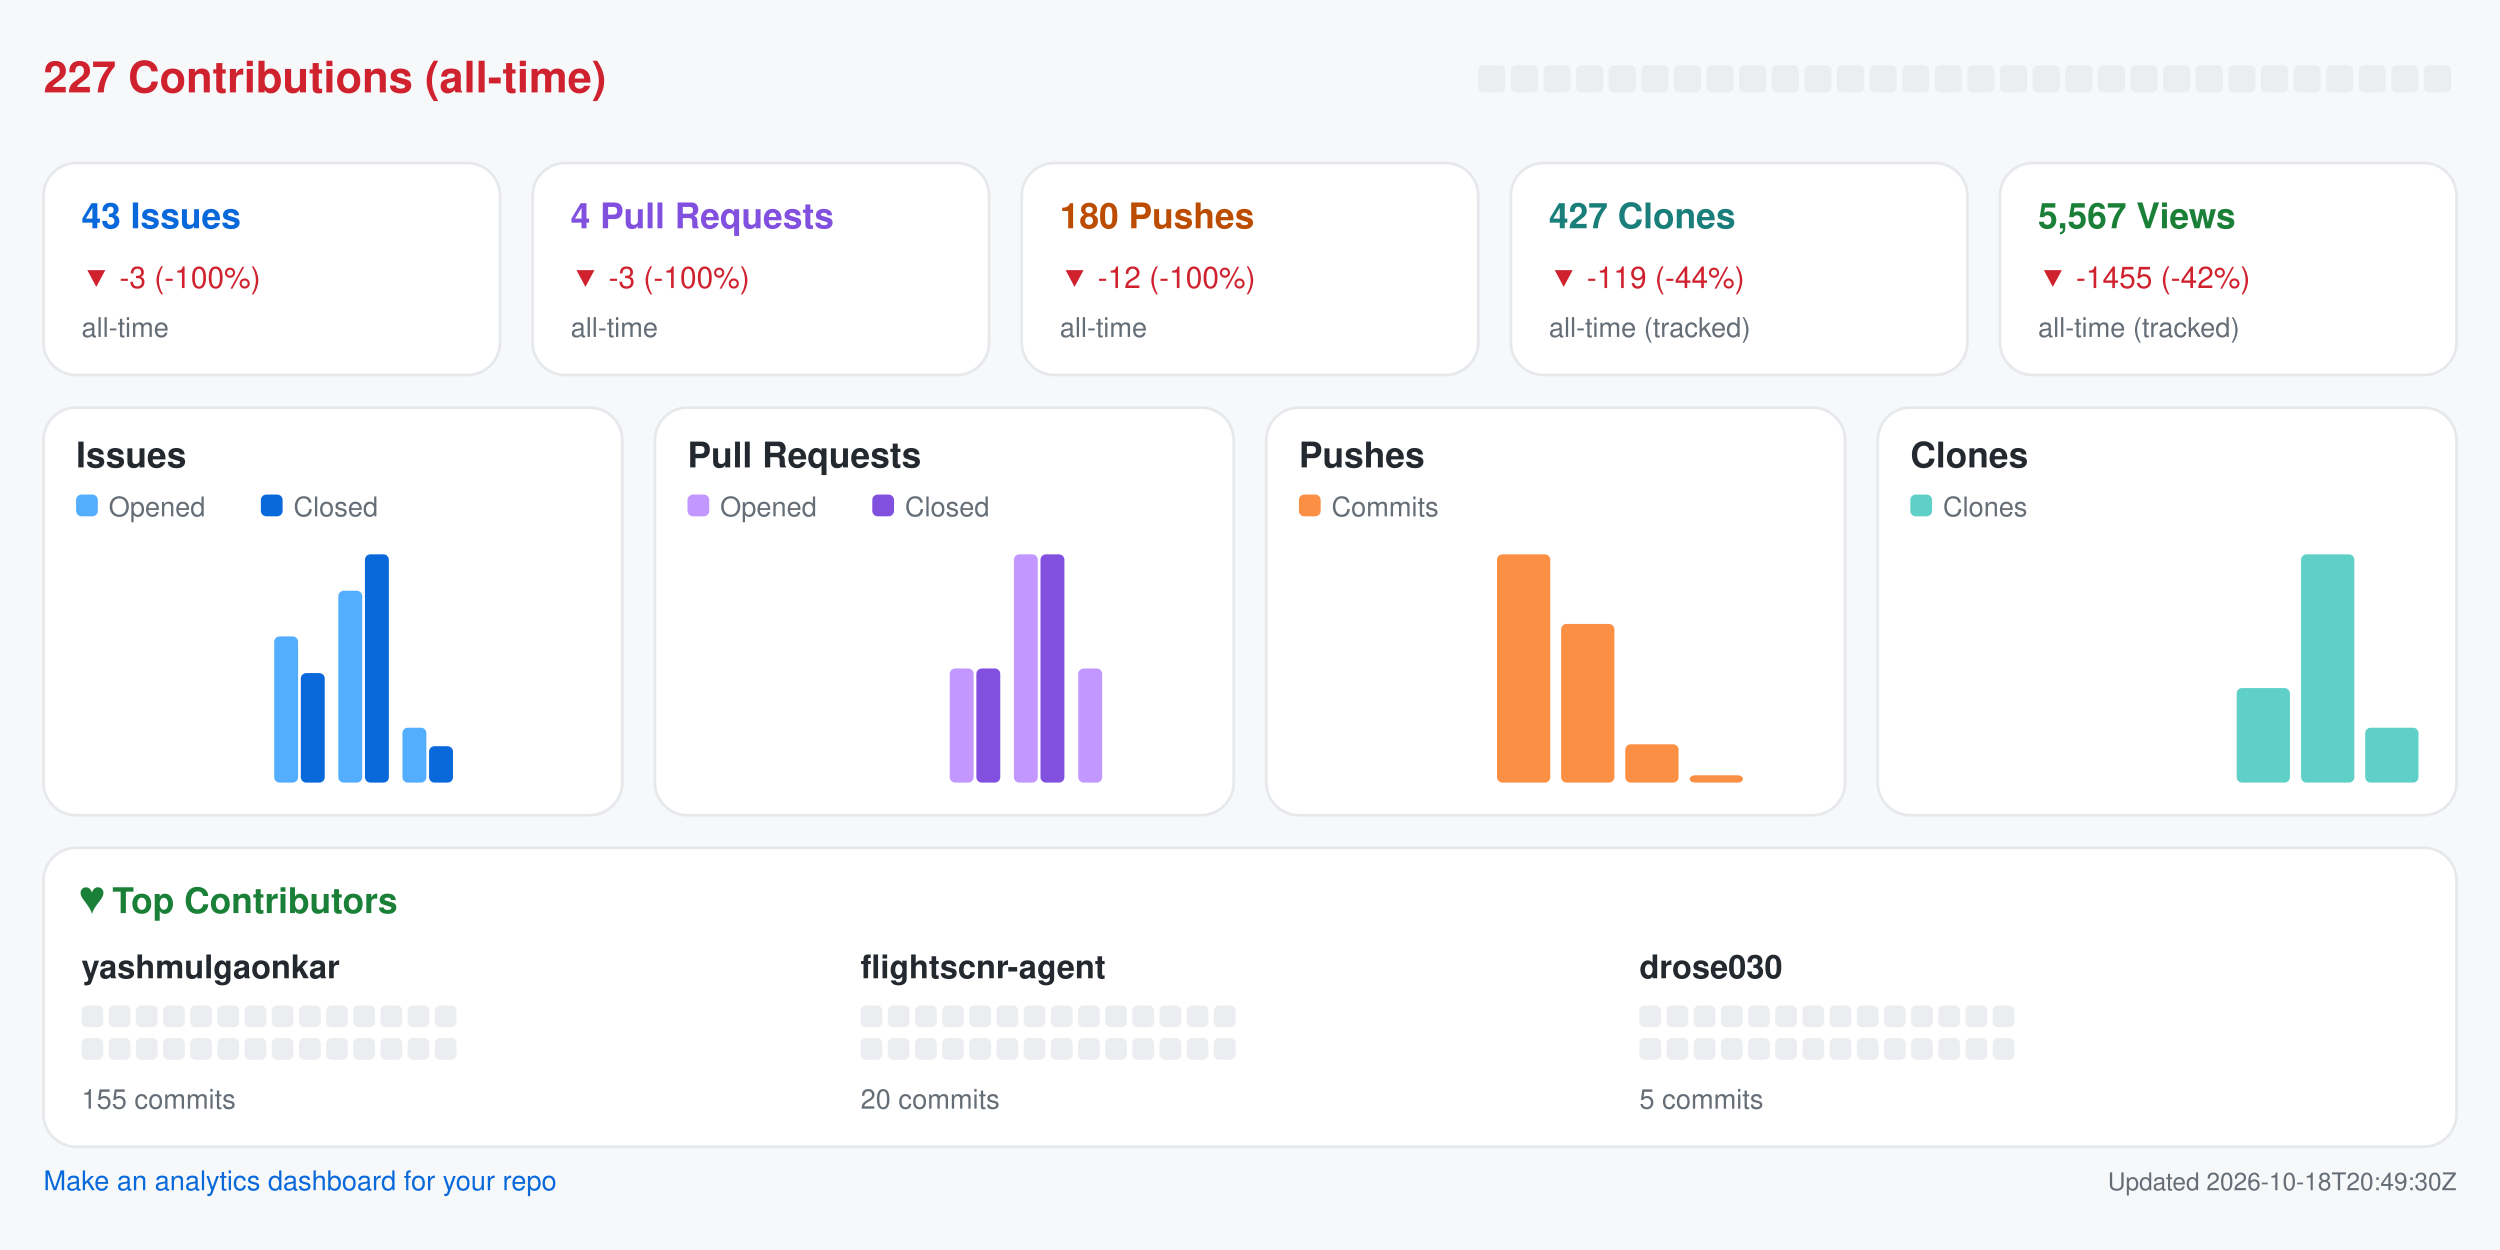
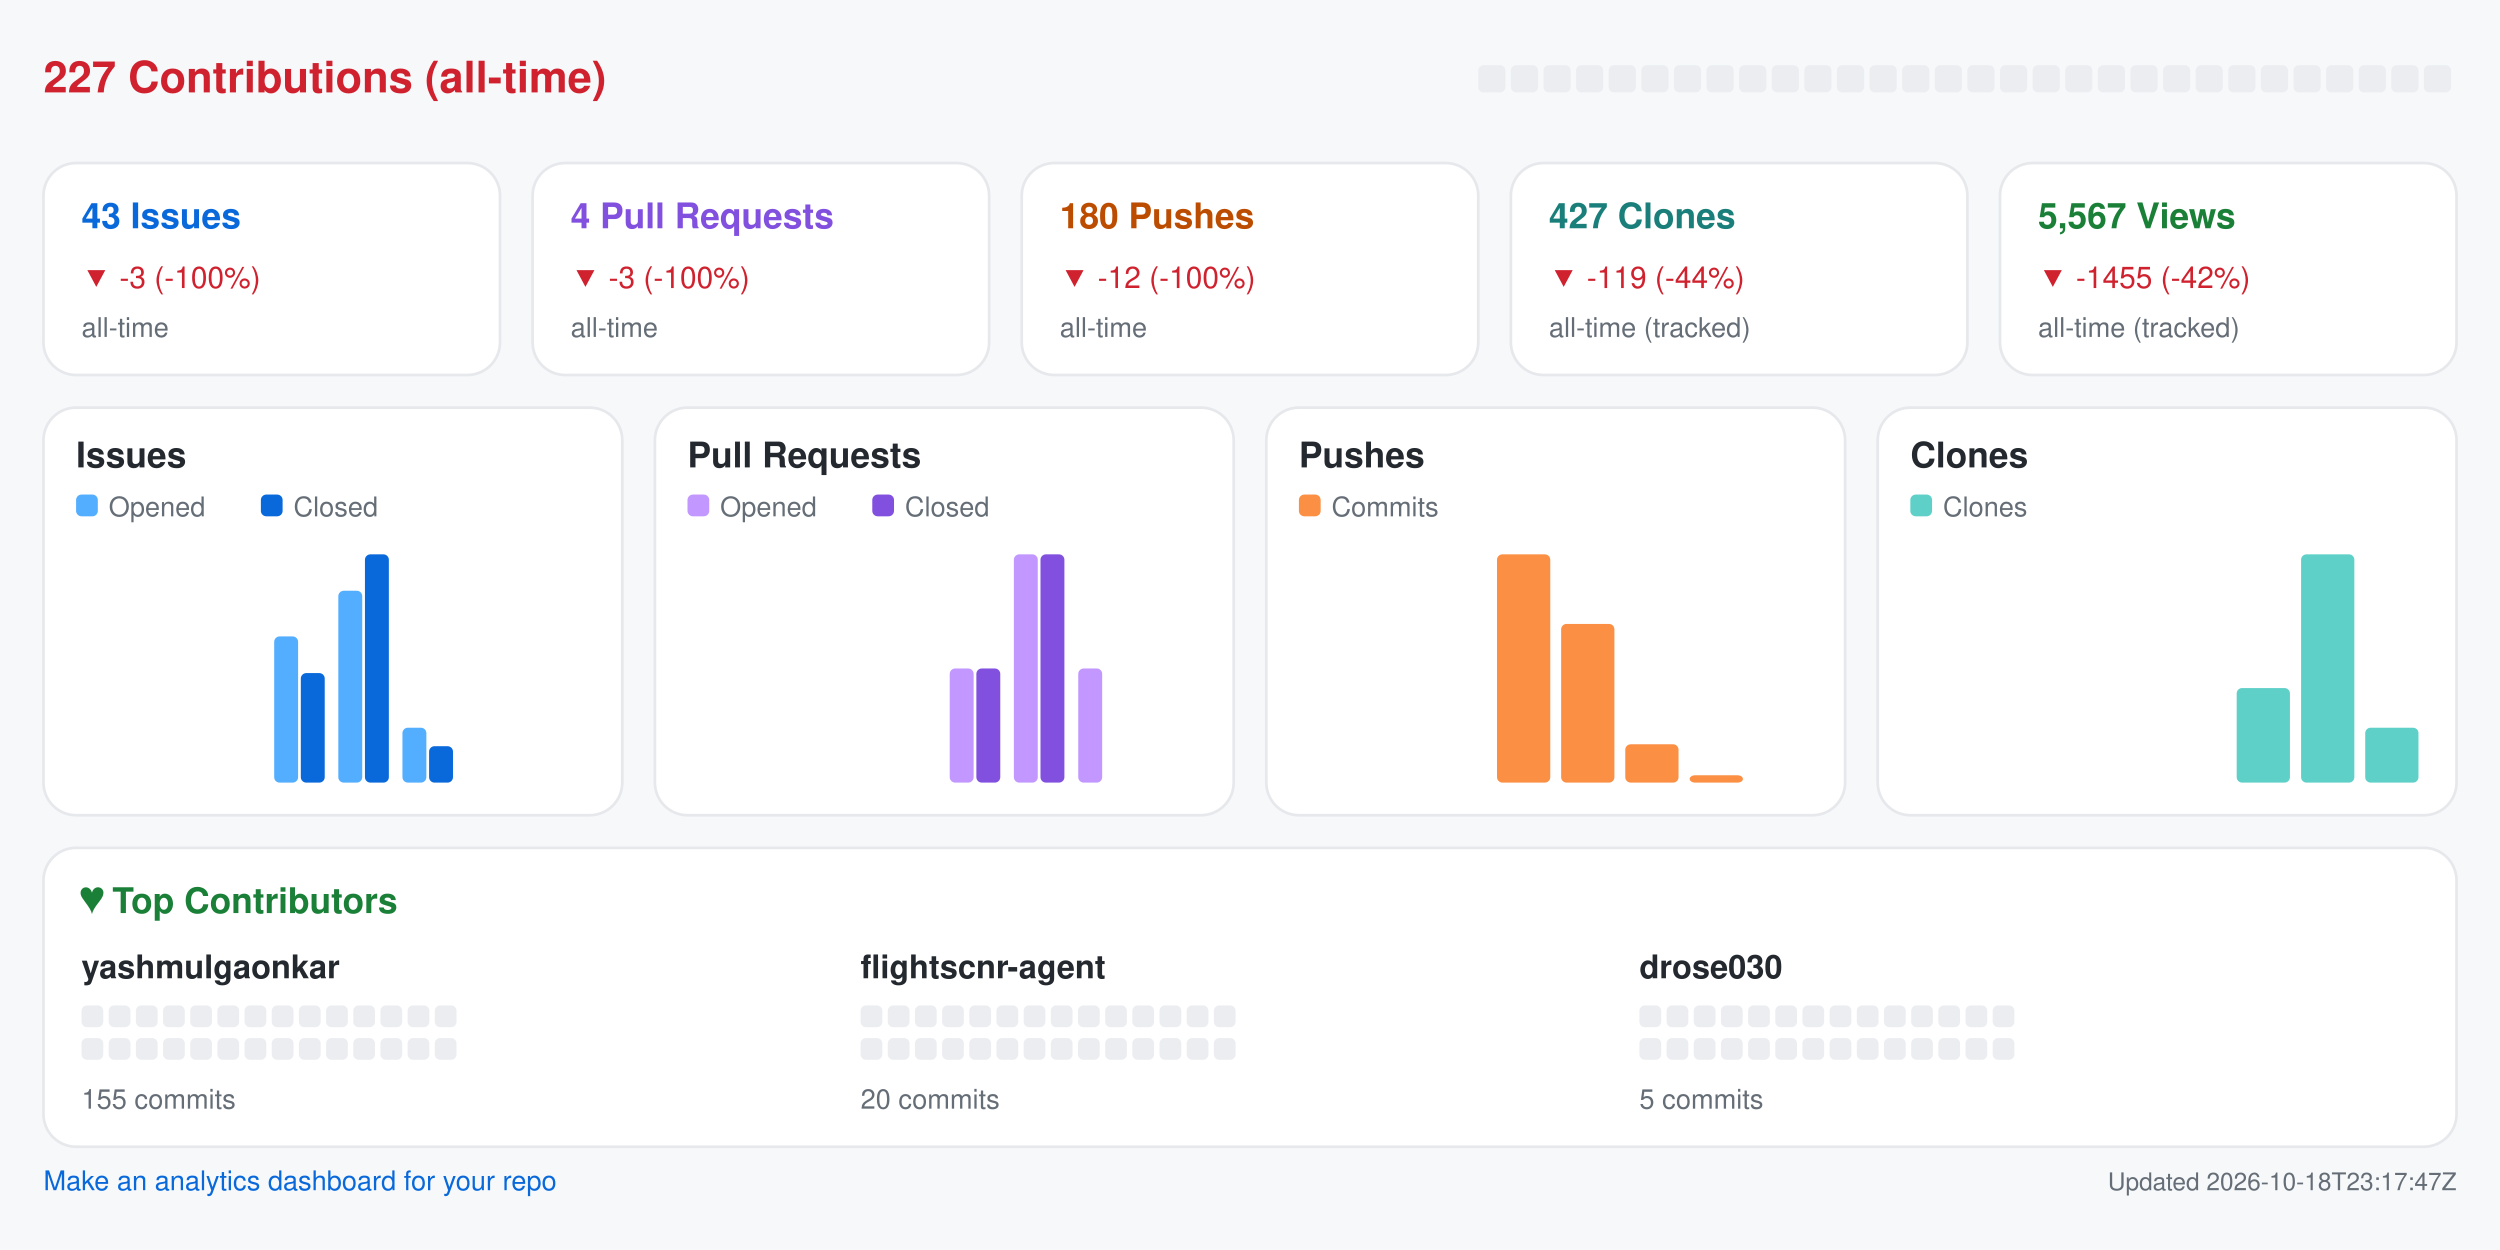
<svg xmlns="http://www.w3.org/2000/svg" width="920" height="460" viewBox="0 0 920 460" role="img" aria-label="Repository analytics for yashmulgaonkar/FlightScnr">
  <rect x="0.0" y="0.0" width="920.0" height="460.0" rx="0" fill="#f6f8fa" />
  <text x="16.0" y="34.0" fill="#cf222e" font-size="16" font-family="-apple-system,BlinkMacSystemFont,Segoe UI,Helvetica,Arial,sans-serif" font-weight="600" text-anchor="start">227 Contributions (all-time)</text>
  <rect x="544.0" y="24.0" width="10.0" height="10.0" rx="2" fill="#ebedf0" />
  <rect x="556.0" y="24.0" width="10.0" height="10.0" rx="2" fill="#ebedf0" />
  <rect x="568.0" y="24.0" width="10.0" height="10.0" rx="2" fill="#ebedf0" />
  <rect x="580.0" y="24.0" width="10.0" height="10.0" rx="2" fill="#ebedf0" />
  <rect x="592.0" y="24.0" width="10.0" height="10.0" rx="2" fill="#ebedf0" />
  <rect x="604.0" y="24.0" width="10.0" height="10.0" rx="2" fill="#ebedf0" />
  <rect x="616.0" y="24.0" width="10.0" height="10.0" rx="2" fill="#ebedf0" />
  <rect x="628.0" y="24.0" width="10.0" height="10.0" rx="2" fill="#ebedf0" />
  <rect x="640.0" y="24.0" width="10.0" height="10.0" rx="2" fill="#ebedf0" />
  <rect x="652.0" y="24.0" width="10.0" height="10.0" rx="2" fill="#ebedf0" />
  <rect x="664.0" y="24.0" width="10.0" height="10.0" rx="2" fill="#ebedf0" />
  <rect x="676.0" y="24.0" width="10.0" height="10.0" rx="2" fill="#ebedf0" />
  <rect x="688.0" y="24.0" width="10.0" height="10.0" rx="2" fill="#ebedf0" />
  <rect x="700.0" y="24.0" width="10.0" height="10.0" rx="2" fill="#ebedf0" />
  <rect x="712.0" y="24.0" width="10.0" height="10.0" rx="2" fill="#ebedf0" />
  <rect x="724.0" y="24.0" width="10.0" height="10.0" rx="2" fill="#ebedf0" />
  <rect x="736.0" y="24.0" width="10.0" height="10.0" rx="2" fill="#ebedf0" />
  <rect x="748.0" y="24.0" width="10.0" height="10.0" rx="2" fill="#ebedf0" />
  <rect x="760.0" y="24.0" width="10.0" height="10.0" rx="2" fill="#ebedf0" />
  <rect x="772.0" y="24.0" width="10.0" height="10.0" rx="2" fill="#ebedf0" />
  <rect x="784.0" y="24.0" width="10.0" height="10.0" rx="2" fill="#ebedf0" />
  <rect x="796.0" y="24.0" width="10.0" height="10.0" rx="2" fill="#ebedf0" />
  <rect x="808.0" y="24.0" width="10.0" height="10.0" rx="2" fill="#ebedf0" />
  <rect x="820.0" y="24.0" width="10.0" height="10.0" rx="2" fill="#ebedf0" />
  <rect x="832.0" y="24.0" width="10.0" height="10.0" rx="2" fill="#ebedf0" />
  <rect x="844.0" y="24.0" width="10.0" height="10.0" rx="2" fill="#ebedf0" />
  <rect x="856.0" y="24.0" width="10.0" height="10.0" rx="2" fill="#ebedf0" />
  <rect x="868.0" y="24.0" width="10.0" height="10.0" rx="2" fill="#ebedf0" />
  <rect x="880.0" y="24.0" width="10.0" height="10.0" rx="2" fill="#ebedf0" />
  <rect x="892.0" y="24.0" width="10.0" height="10.0" rx="2" fill="#ebedf0" />
  <rect x="16.0" y="60.0" width="168.0" height="78.0" rx="12" fill="#ffffff" stroke="#e6e8eb" />
  <text x="30.0" y="84.0" fill="#0969da" font-size="13" font-family="-apple-system,BlinkMacSystemFont,Segoe UI,Helvetica,Arial,sans-serif" font-weight="600" text-anchor="start">43 Issues</text>
  <text x="30.0" y="106.0" fill="#cf222e" font-size="11" font-family="-apple-system,BlinkMacSystemFont,Segoe UI,Helvetica,Arial,sans-serif" font-weight="400" text-anchor="start">▼ -3 (-100%)</text>
  <text x="30.0" y="124.0" fill="#656d76" font-size="10" font-family="-apple-system,BlinkMacSystemFont,Segoe UI,Helvetica,Arial,sans-serif" font-weight="400" text-anchor="start">all-time</text>
  <rect x="196.0" y="60.0" width="168.0" height="78.0" rx="12" fill="#ffffff" stroke="#e6e8eb" />
  <text x="210.0" y="84.0" fill="#8250df" font-size="13" font-family="-apple-system,BlinkMacSystemFont,Segoe UI,Helvetica,Arial,sans-serif" font-weight="600" text-anchor="start">4 Pull Requests</text>
  <text x="210.0" y="106.0" fill="#cf222e" font-size="11" font-family="-apple-system,BlinkMacSystemFont,Segoe UI,Helvetica,Arial,sans-serif" font-weight="400" text-anchor="start">▼ -3 (-100%)</text>
  <text x="210.0" y="124.0" fill="#656d76" font-size="10" font-family="-apple-system,BlinkMacSystemFont,Segoe UI,Helvetica,Arial,sans-serif" font-weight="400" text-anchor="start">all-time</text>
  <rect x="376.0" y="60.0" width="168.0" height="78.0" rx="12" fill="#ffffff" stroke="#e6e8eb" />
  <text x="390.0" y="84.0" fill="#bc4c00" font-size="13" font-family="-apple-system,BlinkMacSystemFont,Segoe UI,Helvetica,Arial,sans-serif" font-weight="600" text-anchor="start">180 Pushes</text>
  <text x="390.0" y="106.0" fill="#cf222e" font-size="11" font-family="-apple-system,BlinkMacSystemFont,Segoe UI,Helvetica,Arial,sans-serif" font-weight="400" text-anchor="start">▼ -12 (-100%)</text>
  <text x="390.0" y="124.0" fill="#656d76" font-size="10" font-family="-apple-system,BlinkMacSystemFont,Segoe UI,Helvetica,Arial,sans-serif" font-weight="400" text-anchor="start">all-time</text>
  <rect x="556.0" y="60.0" width="168.0" height="78.0" rx="12" fill="#ffffff" stroke="#e6e8eb" />
  <text x="570.0" y="84.0" fill="#1a7f7a" font-size="13" font-family="-apple-system,BlinkMacSystemFont,Segoe UI,Helvetica,Arial,sans-serif" font-weight="600" text-anchor="start">427 Clones</text>
  <text x="570.0" y="106.0" fill="#cf222e" font-size="11" font-family="-apple-system,BlinkMacSystemFont,Segoe UI,Helvetica,Arial,sans-serif" font-weight="400" text-anchor="start">▼ -119 (-44%)</text>
  <text x="570.0" y="124.0" fill="#656d76" font-size="10" font-family="-apple-system,BlinkMacSystemFont,Segoe UI,Helvetica,Arial,sans-serif" font-weight="400" text-anchor="start">all-time (tracked)</text>
  <rect x="736.0" y="60.0" width="168.0" height="78.0" rx="12" fill="#ffffff" stroke="#e6e8eb" />
  <text x="750.0" y="84.0" fill="#1a7f37" font-size="13" font-family="-apple-system,BlinkMacSystemFont,Segoe UI,Helvetica,Arial,sans-serif" font-weight="600" text-anchor="start">5,567 Views</text>
  <text x="750.0" y="106.0" fill="#cf222e" font-size="11" font-family="-apple-system,BlinkMacSystemFont,Segoe UI,Helvetica,Arial,sans-serif" font-weight="400" text-anchor="start">▼ -1455 (-42%)</text>
  <text x="750.0" y="124.0" fill="#656d76" font-size="10" font-family="-apple-system,BlinkMacSystemFont,Segoe UI,Helvetica,Arial,sans-serif" font-weight="400" text-anchor="start">all-time (tracked)</text>
  <rect x="16.0" y="150.0" width="213.0" height="150.0" rx="12" fill="#ffffff" stroke="#e6e8eb" />
  <text x="28.0" y="172.0" fill="#24292f" font-size="13" font-family="-apple-system,BlinkMacSystemFont,Segoe UI,Helvetica,Arial,sans-serif" font-weight="600" text-anchor="start">Issues</text>
  <rect x="28.0" y="182.0" width="8.0" height="8.0" rx="2" fill="#54aeff" />
  <text x="40.0" y="190.0" fill="#656d76" font-size="10" font-family="-apple-system,BlinkMacSystemFont,Segoe UI,Helvetica,Arial,sans-serif" font-weight="400" text-anchor="start">Opened</text>
  <rect x="96.0" y="182.0" width="8.0" height="8.0" rx="2" fill="#0969da" />
  <text x="108.0" y="190.0" fill="#656d76" font-size="10" font-family="-apple-system,BlinkMacSystemFont,Segoe UI,Helvetica,Arial,sans-serif" font-weight="400" text-anchor="start">Closed</text>
  <rect x="30.0" y="288.0" width="8.8" height="0.0" rx="2" fill="#54aeff" />
  <rect x="39.8" y="288.0" width="8.8" height="0.0" rx="2" fill="#0969da" />
  <rect x="53.6" y="288.0" width="8.8" height="0.0" rx="2" fill="#54aeff" />
  <rect x="63.4" y="288.0" width="8.8" height="0.0" rx="2" fill="#0969da" />
  <rect x="77.2" y="288.0" width="8.8" height="0.0" rx="2" fill="#54aeff" />
  <rect x="87.1" y="288.0" width="8.8" height="0.0" rx="2" fill="#0969da" />
  <rect x="100.9" y="234.2" width="8.8" height="53.8" rx="2" fill="#54aeff" />
  <rect x="110.7" y="247.7" width="8.8" height="40.3" rx="2" fill="#0969da" />
  <rect x="124.5" y="217.4" width="8.8" height="70.6" rx="2" fill="#54aeff" />
  <rect x="134.3" y="204.0" width="8.8" height="84.0" rx="2" fill="#0969da" />
  <rect x="148.1" y="267.8" width="8.8" height="20.2" rx="2" fill="#54aeff" />
  <rect x="157.9" y="274.6" width="8.8" height="13.4" rx="2" fill="#0969da" />
  <rect x="171.8" y="288.0" width="8.8" height="0.0" rx="2" fill="#54aeff" />
  <rect x="181.6" y="288.0" width="8.8" height="0.0" rx="2" fill="#0969da" />
  <rect x="195.4" y="288.0" width="8.8" height="0.0" rx="2" fill="#54aeff" />
  <rect x="205.2" y="288.0" width="8.8" height="0.0" rx="2" fill="#0969da" />
  <rect x="241.0" y="150.0" width="213.0" height="150.0" rx="12" fill="#ffffff" stroke="#e6e8eb" />
  <text x="253.0" y="172.0" fill="#24292f" font-size="13" font-family="-apple-system,BlinkMacSystemFont,Segoe UI,Helvetica,Arial,sans-serif" font-weight="600" text-anchor="start">Pull Requests</text>
  <rect x="253.0" y="182.0" width="8.0" height="8.0" rx="2" fill="#c297ff" />
  <text x="265.0" y="190.0" fill="#656d76" font-size="10" font-family="-apple-system,BlinkMacSystemFont,Segoe UI,Helvetica,Arial,sans-serif" font-weight="400" text-anchor="start">Opened</text>
  <rect x="321.0" y="182.0" width="8.0" height="8.0" rx="2" fill="#8250df" />
  <text x="333.0" y="190.0" fill="#656d76" font-size="10" font-family="-apple-system,BlinkMacSystemFont,Segoe UI,Helvetica,Arial,sans-serif" font-weight="400" text-anchor="start">Closed</text>
  <rect x="255.0" y="288.0" width="8.8" height="0.0" rx="2" fill="#c297ff" />
  <rect x="264.8" y="288.0" width="8.8" height="0.0" rx="2" fill="#8250df" />
  <rect x="278.6" y="288.0" width="8.8" height="0.0" rx="2" fill="#c297ff" />
  <rect x="288.4" y="288.0" width="8.8" height="0.0" rx="2" fill="#8250df" />
  <rect x="302.2" y="288.0" width="8.8" height="0.0" rx="2" fill="#c297ff" />
  <rect x="312.1" y="288.0" width="8.8" height="0.0" rx="2" fill="#8250df" />
  <rect x="325.9" y="288.0" width="8.8" height="0.0" rx="2" fill="#c297ff" />
  <rect x="335.7" y="288.0" width="8.8" height="0.0" rx="2" fill="#8250df" />
  <rect x="349.5" y="246.0" width="8.8" height="42.0" rx="2" fill="#c297ff" />
  <rect x="359.3" y="246.0" width="8.8" height="42.0" rx="2" fill="#8250df" />
  <rect x="373.1" y="204.0" width="8.8" height="84.0" rx="2" fill="#c297ff" />
  <rect x="382.9" y="204.0" width="8.8" height="84.0" rx="2" fill="#8250df" />
  <rect x="396.8" y="246.0" width="8.8" height="42.0" rx="2" fill="#c297ff" />
  <rect x="406.6" y="288.0" width="8.8" height="0.0" rx="2" fill="#8250df" />
  <rect x="420.4" y="288.0" width="8.8" height="0.0" rx="2" fill="#c297ff" />
  <rect x="430.2" y="288.0" width="8.8" height="0.0" rx="2" fill="#8250df" />
  <rect x="466.0" y="150.0" width="213.0" height="150.0" rx="12" fill="#ffffff" stroke="#e6e8eb" />
  <text x="478.0" y="172.0" fill="#24292f" font-size="13" font-family="-apple-system,BlinkMacSystemFont,Segoe UI,Helvetica,Arial,sans-serif" font-weight="600" text-anchor="start">Pushes</text>
  <rect x="478.0" y="182.0" width="8.0" height="8.0" rx="2" fill="#fb8f44" />
  <text x="490.0" y="190.0" fill="#656d76" font-size="10" font-family="-apple-system,BlinkMacSystemFont,Segoe UI,Helvetica,Arial,sans-serif" font-weight="400" text-anchor="start">Commits</text>
  <rect x="480.0" y="288.0" width="19.6" height="0.0" rx="2" fill="#fb8f44" />
  <rect x="503.6" y="288.0" width="19.6" height="0.0" rx="2" fill="#fb8f44" />
  <rect x="527.2" y="288.0" width="19.6" height="0.0" rx="2" fill="#fb8f44" />
  <rect x="550.9" y="204.0" width="19.6" height="84.0" rx="2" fill="#fb8f44" />
  <rect x="574.5" y="229.6" width="19.6" height="58.4" rx="2" fill="#fb8f44" />
  <rect x="598.1" y="273.9" width="19.6" height="14.1" rx="2" fill="#fb8f44" />
  <rect x="621.8" y="285.3" width="19.6" height="2.7" rx="2" fill="#fb8f44" />
  <rect x="645.4" y="288.0" width="19.6" height="0.0" rx="2" fill="#fb8f44" />
  <rect x="691.0" y="150.0" width="213.0" height="150.0" rx="12" fill="#ffffff" stroke="#e6e8eb" />
  <text x="703.0" y="172.0" fill="#24292f" font-size="13" font-family="-apple-system,BlinkMacSystemFont,Segoe UI,Helvetica,Arial,sans-serif" font-weight="600" text-anchor="start">Clones</text>
  <rect x="703.0" y="182.0" width="8.0" height="8.0" rx="2" fill="#5fd0c8" />
  <text x="715.0" y="190.0" fill="#656d76" font-size="10" font-family="-apple-system,BlinkMacSystemFont,Segoe UI,Helvetica,Arial,sans-serif" font-weight="400" text-anchor="start">Clones</text>
  <rect x="705.0" y="288.0" width="19.6" height="0.0" rx="2" fill="#5fd0c8" />
  <rect x="728.6" y="288.0" width="19.6" height="0.0" rx="2" fill="#5fd0c8" />
  <rect x="752.2" y="288.0" width="19.6" height="0.0" rx="2" fill="#5fd0c8" />
  <rect x="775.9" y="288.0" width="19.6" height="0.0" rx="2" fill="#5fd0c8" />
  <rect x="799.5" y="288.0" width="19.6" height="0.0" rx="2" fill="#5fd0c8" />
  <rect x="823.1" y="253.2" width="19.6" height="34.8" rx="2" fill="#5fd0c8" />
  <rect x="846.8" y="204.0" width="19.6" height="84.0" rx="2" fill="#5fd0c8" />
  <rect x="870.4" y="267.8" width="19.6" height="20.2" rx="2" fill="#5fd0c8" />
  <rect x="16.0" y="312.0" width="888.0" height="110.0" rx="12" fill="#ffffff" stroke="#e6e8eb" />
  <text x="30.0" y="336.0" fill="#1a7f37" font-size="13" font-family="-apple-system,BlinkMacSystemFont,Segoe UI,Helvetica,Arial,sans-serif" font-weight="600" text-anchor="start">♥  Top Contributors</text>
  <text x="30.0" y="360.0" fill="#24292f" font-size="12" font-family="-apple-system,BlinkMacSystemFont,Segoe UI,Helvetica,Arial,sans-serif" font-weight="600" text-anchor="start">yashmulgaonkar</text>
  <rect x="30.0" y="370.0" width="8.0" height="8.0" rx="2" fill="#ebedf0" />
  <rect x="40.0" y="370.0" width="8.0" height="8.0" rx="2" fill="#ebedf0" />
  <rect x="50.0" y="370.0" width="8.0" height="8.0" rx="2" fill="#ebedf0" />
  <rect x="60.0" y="370.0" width="8.0" height="8.0" rx="2" fill="#ebedf0" />
  <rect x="70.0" y="370.0" width="8.0" height="8.0" rx="2" fill="#ebedf0" />
  <rect x="80.0" y="370.0" width="8.0" height="8.0" rx="2" fill="#ebedf0" />
  <rect x="90.0" y="370.0" width="8.0" height="8.0" rx="2" fill="#ebedf0" />
  <rect x="100.0" y="370.0" width="8.0" height="8.0" rx="2" fill="#ebedf0" />
  <rect x="110.0" y="370.0" width="8.0" height="8.0" rx="2" fill="#ebedf0" />
  <rect x="120.0" y="370.0" width="8.0" height="8.0" rx="2" fill="#ebedf0" />
  <rect x="130.0" y="370.0" width="8.0" height="8.0" rx="2" fill="#ebedf0" />
  <rect x="140.0" y="370.0" width="8.0" height="8.0" rx="2" fill="#ebedf0" />
  <rect x="150.0" y="370.0" width="8.0" height="8.0" rx="2" fill="#ebedf0" />
  <rect x="160.0" y="370.0" width="8.0" height="8.0" rx="2" fill="#ebedf0" />
  <rect x="30.0" y="382.0" width="8.0" height="8.0" rx="2" fill="#ebedf0" />
  <rect x="40.0" y="382.0" width="8.0" height="8.0" rx="2" fill="#ebedf0" />
  <rect x="50.0" y="382.0" width="8.0" height="8.0" rx="2" fill="#ebedf0" />
  <rect x="60.0" y="382.0" width="8.0" height="8.0" rx="2" fill="#ebedf0" />
  <rect x="70.0" y="382.0" width="8.0" height="8.0" rx="2" fill="#ebedf0" />
  <rect x="80.0" y="382.0" width="8.0" height="8.0" rx="2" fill="#ebedf0" />
  <rect x="90.0" y="382.0" width="8.0" height="8.0" rx="2" fill="#ebedf0" />
  <rect x="100.0" y="382.0" width="8.0" height="8.0" rx="2" fill="#ebedf0" />
  <rect x="110.0" y="382.0" width="8.0" height="8.0" rx="2" fill="#ebedf0" />
  <rect x="120.0" y="382.0" width="8.0" height="8.0" rx="2" fill="#ebedf0" />
  <rect x="130.0" y="382.0" width="8.0" height="8.0" rx="2" fill="#ebedf0" />
  <rect x="140.0" y="382.0" width="8.0" height="8.0" rx="2" fill="#ebedf0" />
  <rect x="150.0" y="382.0" width="8.0" height="8.0" rx="2" fill="#ebedf0" />
  <rect x="160.0" y="382.0" width="8.0" height="8.0" rx="2" fill="#ebedf0" />
  <text x="30.0" y="408.0" fill="#656d76" font-size="10" font-family="-apple-system,BlinkMacSystemFont,Segoe UI,Helvetica,Arial,sans-serif" font-weight="400" text-anchor="start">155 commits</text>
  <text x="316.7" y="360.0" fill="#24292f" font-size="12" font-family="-apple-system,BlinkMacSystemFont,Segoe UI,Helvetica,Arial,sans-serif" font-weight="600" text-anchor="start">flightscnr-agent</text>
  <rect x="316.7" y="370.0" width="8.0" height="8.0" rx="2" fill="#ebedf0" />
  <rect x="326.7" y="370.0" width="8.0" height="8.0" rx="2" fill="#ebedf0" />
  <rect x="336.7" y="370.0" width="8.0" height="8.0" rx="2" fill="#ebedf0" />
  <rect x="346.7" y="370.0" width="8.0" height="8.0" rx="2" fill="#ebedf0" />
  <rect x="356.7" y="370.0" width="8.0" height="8.0" rx="2" fill="#ebedf0" />
  <rect x="366.7" y="370.0" width="8.0" height="8.0" rx="2" fill="#ebedf0" />
  <rect x="376.7" y="370.0" width="8.0" height="8.0" rx="2" fill="#ebedf0" />
  <rect x="386.7" y="370.0" width="8.0" height="8.0" rx="2" fill="#ebedf0" />
  <rect x="396.7" y="370.0" width="8.0" height="8.0" rx="2" fill="#ebedf0" />
  <rect x="406.7" y="370.0" width="8.0" height="8.0" rx="2" fill="#ebedf0" />
  <rect x="416.7" y="370.0" width="8.0" height="8.0" rx="2" fill="#ebedf0" />
  <rect x="426.7" y="370.0" width="8.0" height="8.0" rx="2" fill="#ebedf0" />
  <rect x="436.7" y="370.0" width="8.0" height="8.0" rx="2" fill="#ebedf0" />
  <rect x="446.7" y="370.0" width="8.0" height="8.0" rx="2" fill="#ebedf0" />
  <rect x="316.7" y="382.0" width="8.0" height="8.0" rx="2" fill="#ebedf0" />
  <rect x="326.7" y="382.0" width="8.0" height="8.0" rx="2" fill="#ebedf0" />
  <rect x="336.7" y="382.0" width="8.0" height="8.0" rx="2" fill="#ebedf0" />
  <rect x="346.7" y="382.0" width="8.0" height="8.0" rx="2" fill="#ebedf0" />
  <rect x="356.7" y="382.0" width="8.0" height="8.0" rx="2" fill="#ebedf0" />
  <rect x="366.7" y="382.0" width="8.0" height="8.0" rx="2" fill="#ebedf0" />
  <rect x="376.7" y="382.0" width="8.0" height="8.0" rx="2" fill="#ebedf0" />
  <rect x="386.7" y="382.0" width="8.0" height="8.0" rx="2" fill="#ebedf0" />
  <rect x="396.7" y="382.0" width="8.0" height="8.0" rx="2" fill="#ebedf0" />
  <rect x="406.7" y="382.0" width="8.0" height="8.0" rx="2" fill="#ebedf0" />
  <rect x="416.7" y="382.0" width="8.0" height="8.0" rx="2" fill="#ebedf0" />
  <rect x="426.7" y="382.0" width="8.0" height="8.0" rx="2" fill="#ebedf0" />
  <rect x="436.7" y="382.0" width="8.0" height="8.0" rx="2" fill="#ebedf0" />
  <rect x="446.7" y="382.0" width="8.0" height="8.0" rx="2" fill="#ebedf0" />
  <text x="316.7" y="408.0" fill="#656d76" font-size="10" font-family="-apple-system,BlinkMacSystemFont,Segoe UI,Helvetica,Arial,sans-serif" font-weight="400" text-anchor="start">20 commits</text>
  <text x="603.3" y="360.0" fill="#24292f" font-size="12" font-family="-apple-system,BlinkMacSystemFont,Segoe UI,Helvetica,Arial,sans-serif" font-weight="600" text-anchor="start">drose030</text>
  <rect x="603.3" y="370.0" width="8.0" height="8.0" rx="2" fill="#ebedf0" />
  <rect x="613.3" y="370.0" width="8.0" height="8.0" rx="2" fill="#ebedf0" />
  <rect x="623.3" y="370.0" width="8.0" height="8.0" rx="2" fill="#ebedf0" />
  <rect x="633.3" y="370.0" width="8.0" height="8.0" rx="2" fill="#ebedf0" />
  <rect x="643.3" y="370.0" width="8.0" height="8.0" rx="2" fill="#ebedf0" />
  <rect x="653.3" y="370.0" width="8.0" height="8.0" rx="2" fill="#ebedf0" />
  <rect x="663.3" y="370.0" width="8.0" height="8.0" rx="2" fill="#ebedf0" />
  <rect x="673.3" y="370.0" width="8.0" height="8.0" rx="2" fill="#ebedf0" />
  <rect x="683.3" y="370.0" width="8.0" height="8.0" rx="2" fill="#ebedf0" />
  <rect x="693.3" y="370.0" width="8.0" height="8.0" rx="2" fill="#ebedf0" />
  <rect x="703.3" y="370.0" width="8.0" height="8.0" rx="2" fill="#ebedf0" />
  <rect x="713.3" y="370.0" width="8.0" height="8.0" rx="2" fill="#ebedf0" />
  <rect x="723.3" y="370.0" width="8.0" height="8.0" rx="2" fill="#ebedf0" />
  <rect x="733.3" y="370.0" width="8.0" height="8.0" rx="2" fill="#ebedf0" />
  <rect x="603.3" y="382.0" width="8.0" height="8.0" rx="2" fill="#ebedf0" />
  <rect x="613.3" y="382.0" width="8.0" height="8.0" rx="2" fill="#ebedf0" />
  <rect x="623.3" y="382.0" width="8.0" height="8.0" rx="2" fill="#ebedf0" />
  <rect x="633.3" y="382.0" width="8.0" height="8.0" rx="2" fill="#ebedf0" />
  <rect x="643.3" y="382.0" width="8.0" height="8.0" rx="2" fill="#ebedf0" />
  <rect x="653.3" y="382.0" width="8.0" height="8.0" rx="2" fill="#ebedf0" />
  <rect x="663.3" y="382.0" width="8.0" height="8.0" rx="2" fill="#ebedf0" />
  <rect x="673.3" y="382.0" width="8.0" height="8.0" rx="2" fill="#ebedf0" />
  <rect x="683.3" y="382.0" width="8.0" height="8.0" rx="2" fill="#ebedf0" />
  <rect x="693.3" y="382.0" width="8.0" height="8.0" rx="2" fill="#ebedf0" />
  <rect x="703.3" y="382.0" width="8.0" height="8.0" rx="2" fill="#ebedf0" />
  <rect x="713.3" y="382.0" width="8.0" height="8.0" rx="2" fill="#ebedf0" />
  <rect x="723.3" y="382.0" width="8.0" height="8.0" rx="2" fill="#ebedf0" />
  <rect x="733.3" y="382.0" width="8.0" height="8.0" rx="2" fill="#ebedf0" />
  <text x="603.3" y="408.0" fill="#656d76" font-size="10" font-family="-apple-system,BlinkMacSystemFont,Segoe UI,Helvetica,Arial,sans-serif" font-weight="400" text-anchor="start">5 commits</text>
  <a href="https://github.com/yashmulgaonkar/repo-analytics" target="_blank" rel="noopener noreferrer">
    <text x="16.0" y="438.0" fill="#0969da" font-size="10" font-family="-apple-system,BlinkMacSystemFont,Segoe UI,Helvetica,Arial,sans-serif" font-weight="400" text-anchor="start">Make an analytics dashboard for your repo</text>
  </a>
-   <text x="904.0" y="438.0" fill="#656d76" font-size="9" font-family="-apple-system,BlinkMacSystemFont,Segoe UI,Helvetica,Arial,sans-serif" font-weight="400" text-anchor="end">Updated 2026-10-18T20:49:30Z</text>
+   <text x="904.0" y="438.0" fill="#656d76" font-size="9" font-family="-apple-system,BlinkMacSystemFont,Segoe UI,Helvetica,Arial,sans-serif" font-weight="400" text-anchor="end">Updated 2026-10-18T23:17:47Z</text>
</svg>
